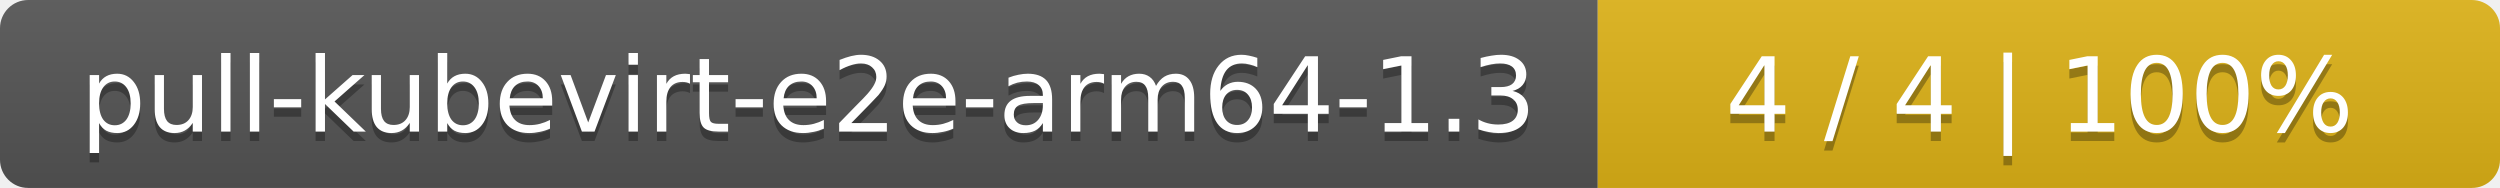
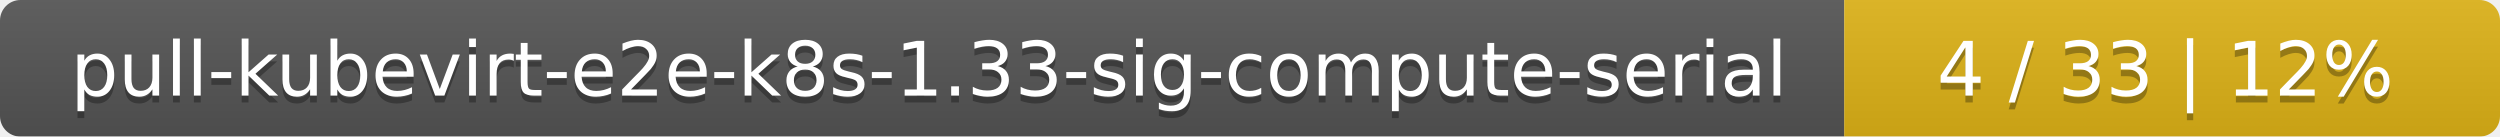
- <svg xmlns="http://www.w3.org/2000/svg" width="266" height="20">
+ <svg xmlns="http://www.w3.org/2000/svg" width="366" height="20">
  <linearGradient id="smooth" x2="0" y2="100%">
    <stop offset="0" stop-color="#bbb" stop-opacity=".1" />
    <stop offset="1" stop-opacity=".1" />
  </linearGradient>
  <mask id="round">
-     <rect width="266" height="20" rx="3" fill="#fff" />
+     <rect width="366" height="20" rx="3" fill="#fff" />
  </mask>
  <g mask="url(#round)">
-     <rect width="170" height="20" fill="#555" />
-     <rect x="170" width="96" height="20" fill="#dfb317" />
-     <rect width="266" height="20" fill="url(#smooth)" />
+     <rect width="270" height="20" fill="#555" />
+     <rect x="270" width="96" height="20" fill="#dfb317" />
+     <rect width="366" height="20" fill="url(#smooth)" />
  </g>
  <g fill="#fff" text-anchor="middle" font-family="DejaVu Sans,Verdana,Geneva,sans-serif" font-size="11">
-     <text x="86" y="15" fill="#010101" fill-opacity=".3">pull-kubevirt-e2e-arm64-1.3</text>
-     <text x="86" y="14">pull-kubevirt-e2e-arm64-1.3</text>
-     <text x="217" y="15" fill="#010101" fill-opacity=".3">4 / 4    |    100%</text>
-     <text x="217" y="14">4 / 4    |    100%</text>
+     <text x="136" y="15" fill="#010101" fill-opacity=".3">pull-kubevirt-e2e-k8s-1.33-sig-compute-serial</text>
+     <text x="136" y="14">pull-kubevirt-e2e-k8s-1.33-sig-compute-serial</text>
+     <text x="317" y="15" fill="#010101" fill-opacity=".3">4 / 33    |    12%</text>
+     <text x="317" y="14">4 / 33    |    12%</text>
  </g>
</svg>
